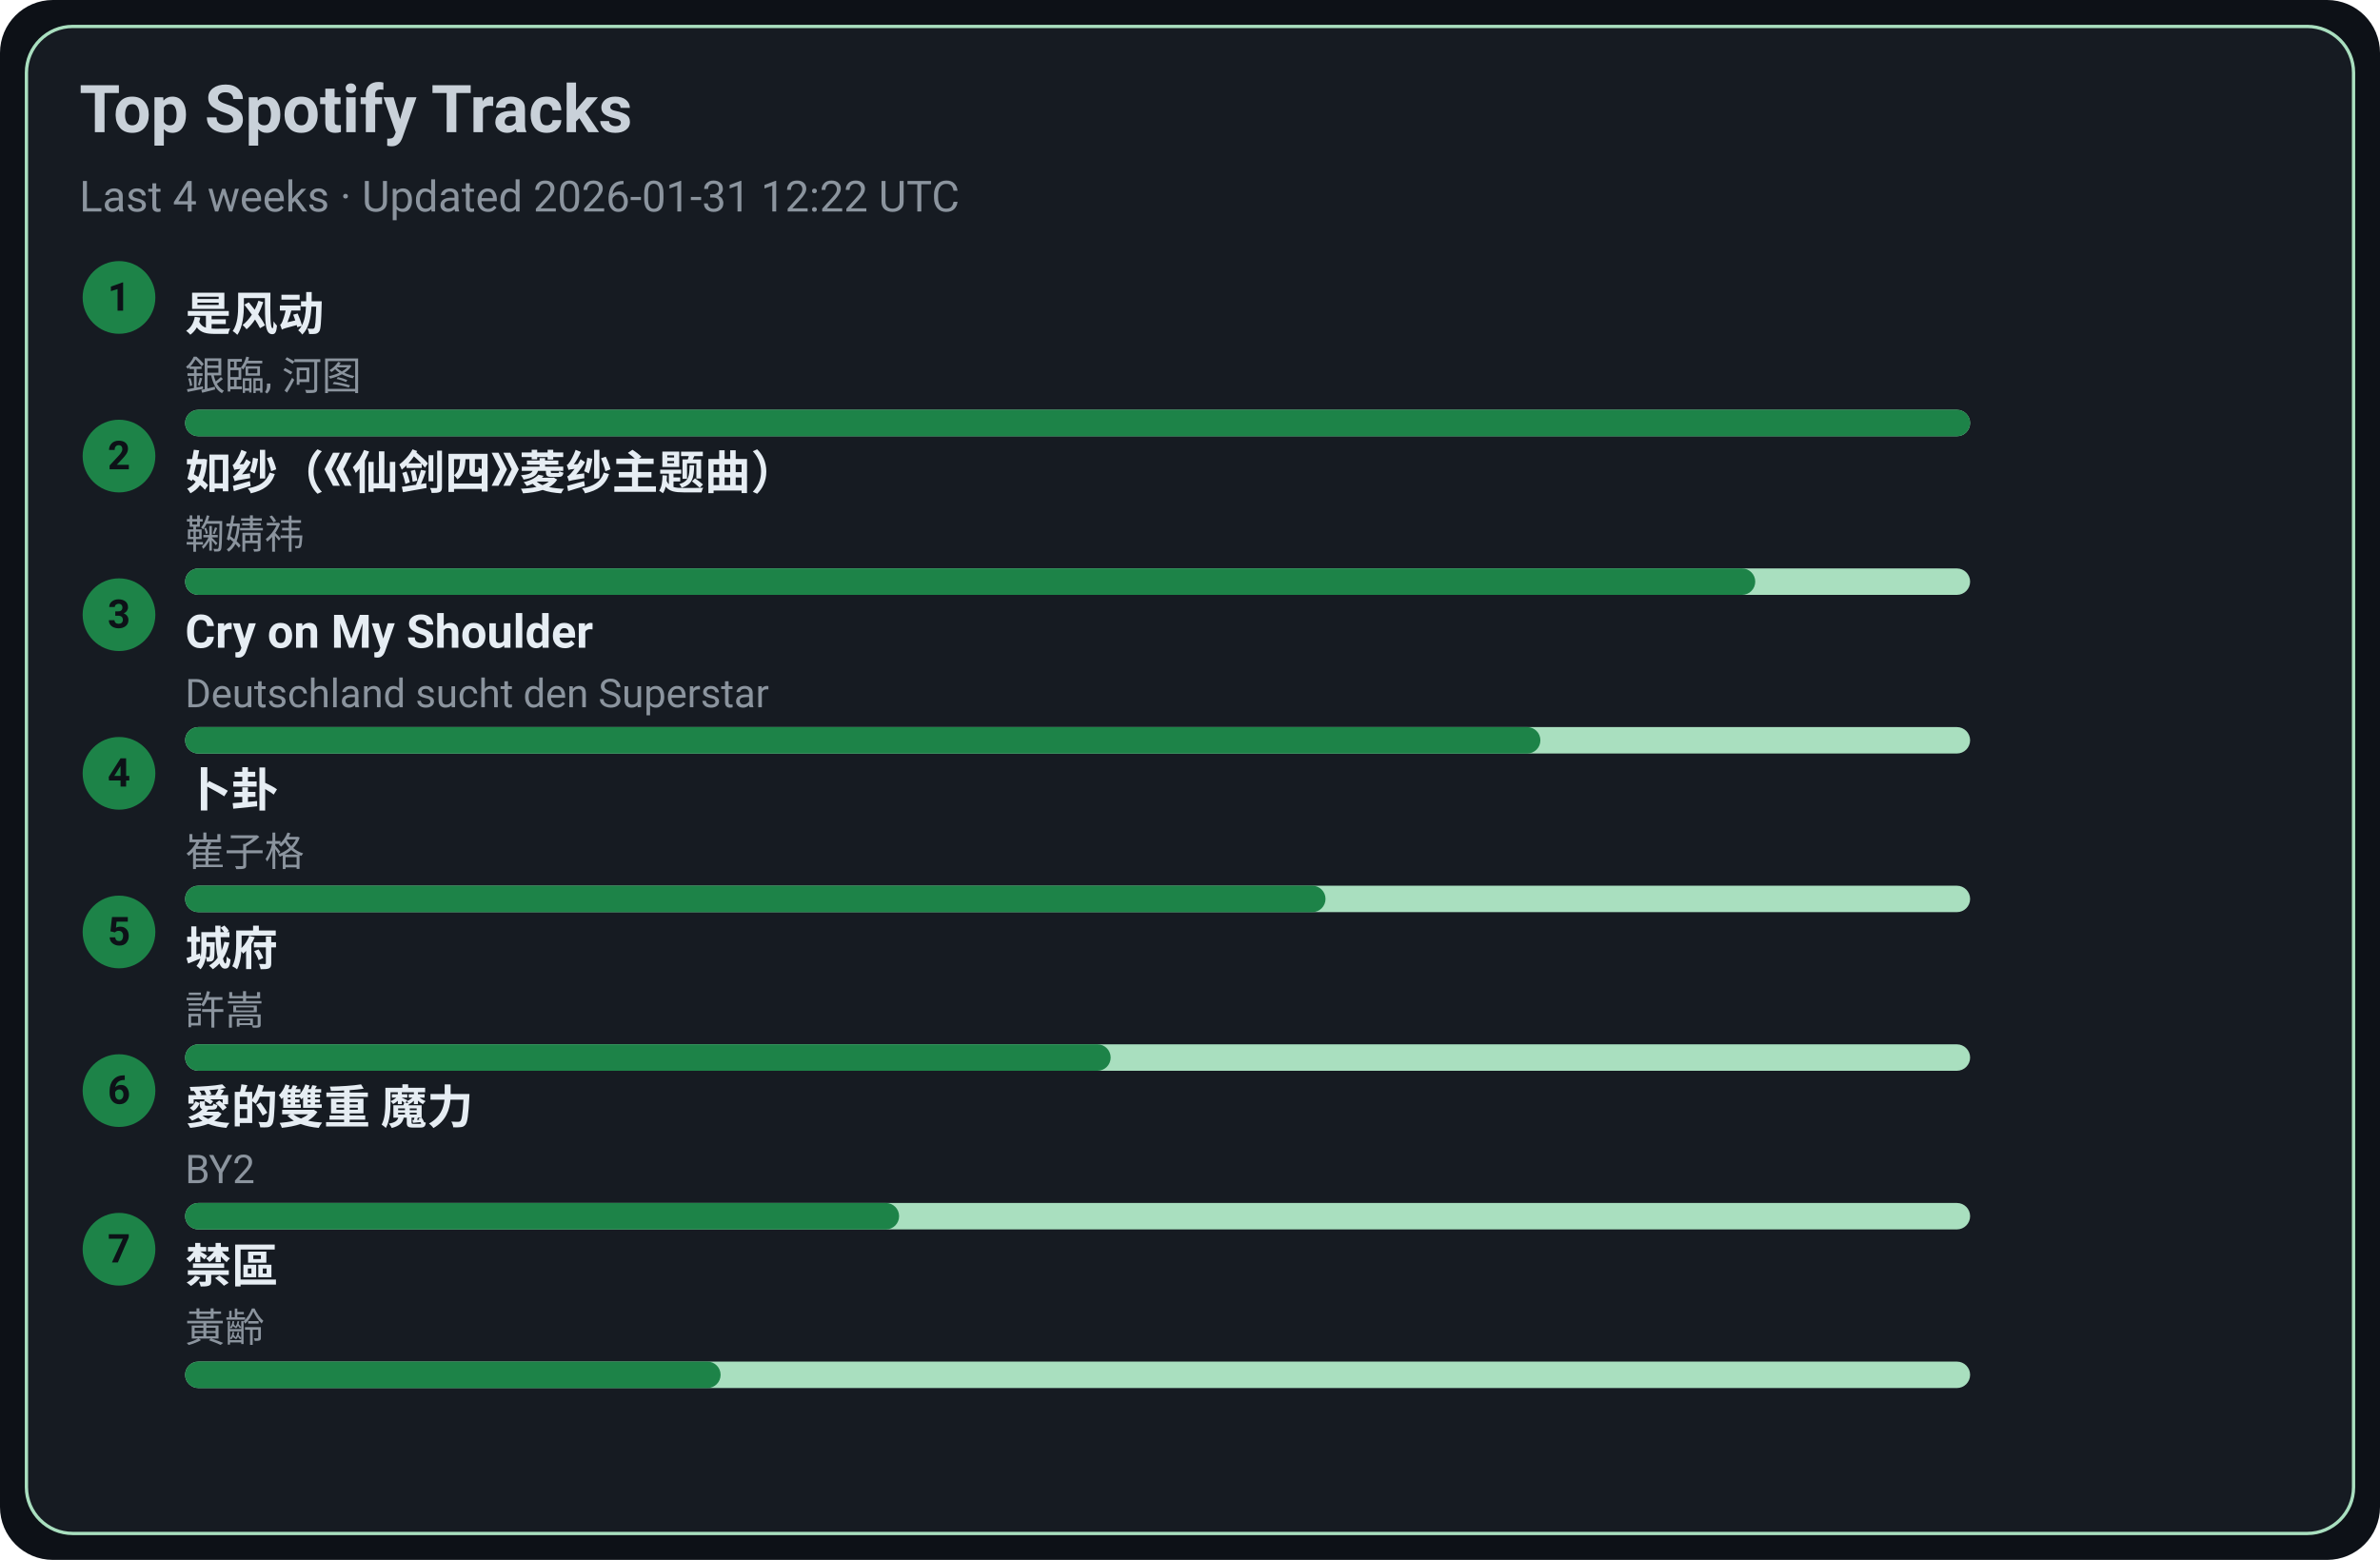
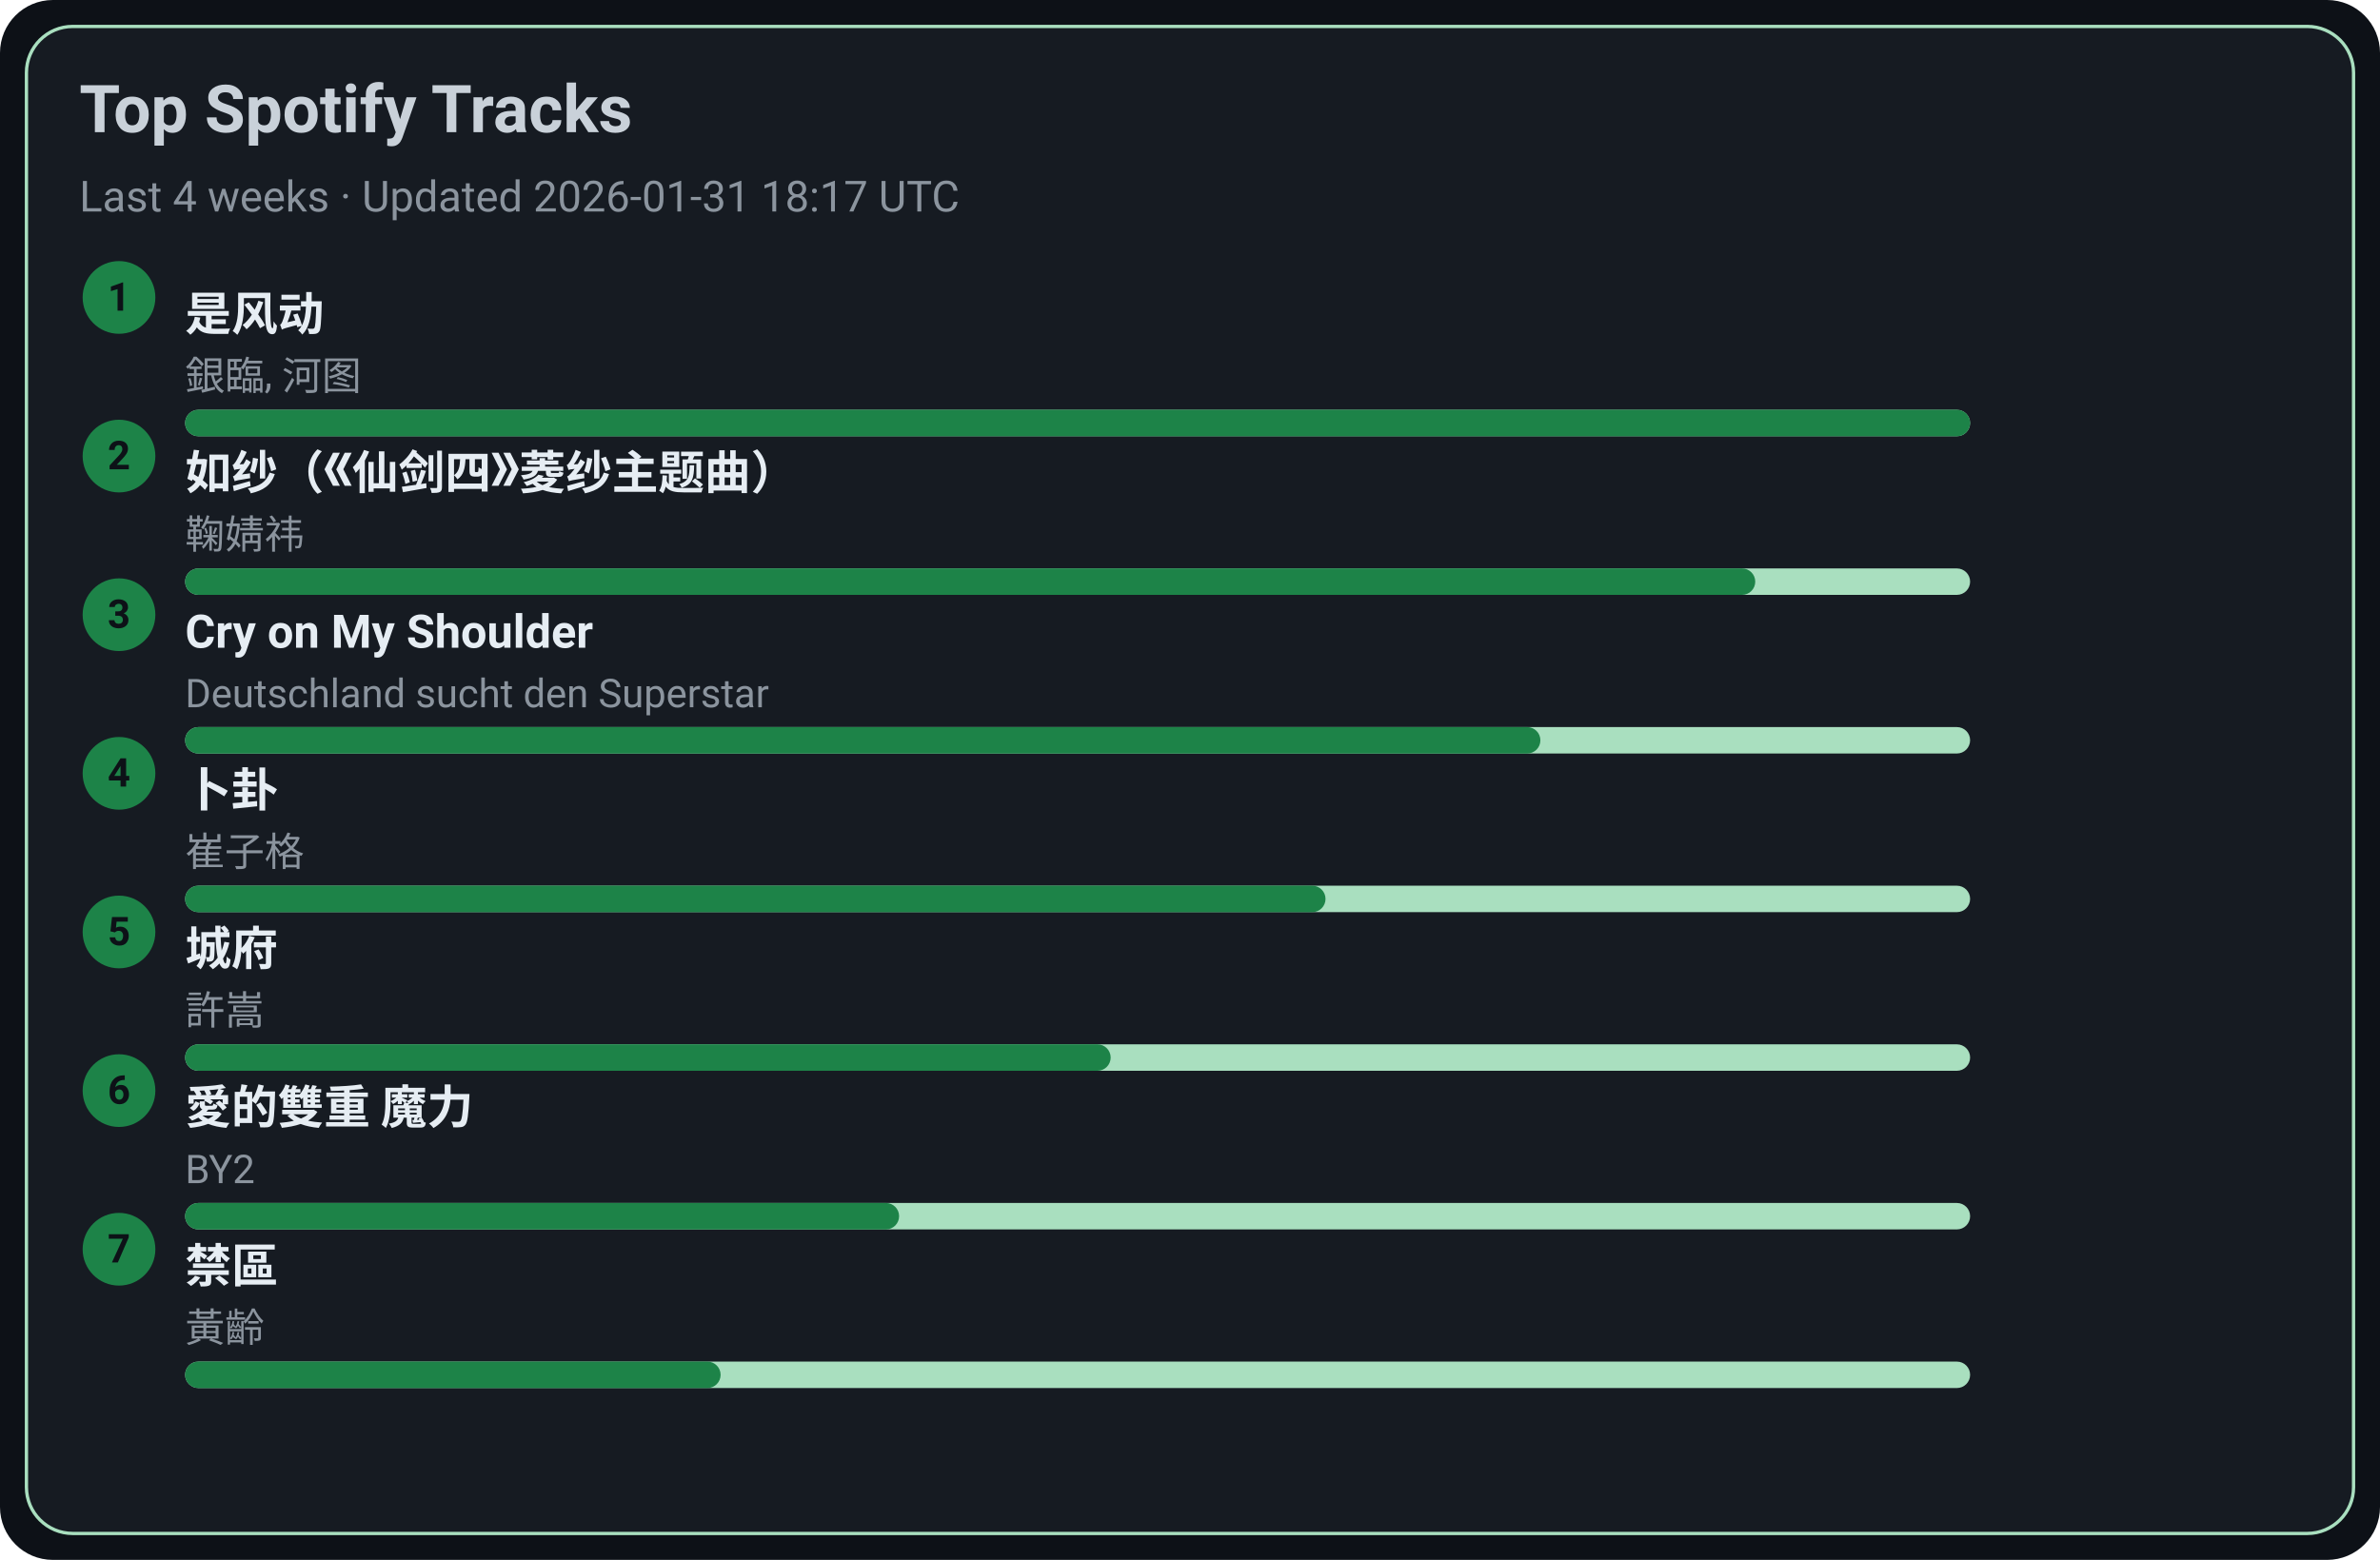
<svg xmlns="http://www.w3.org/2000/svg" width="720" height="472" viewBox="0 0 720 472">
  <style>text{font-family:-apple-system,BlinkMacSystemFont,Segoe UI,Roboto,Ubuntu,Helvetica Neue,Arial,Noto Sans,sans-serif}</style>
  <rect width="720" height="472" rx="16" fill="#0d1117" />
  <rect x="8" y="8" width="704" height="456" rx="14" fill="#161b22" stroke="#A9DFBF" />
  <text x="24" y="40" font-size="20" fill="#c9d1d9" font-weight="600">Top Spotify Tracks</text>
-   <text x="24" y="64" font-size="13" fill="#8b949e">Last 4 weeks · Updated 2026-01-31 12:22 UTC</text>
+   <text x="24" y="64" font-size="13" fill="#8b949e">Last 4 weeks · Updated 2026-01-31 18:17 UTC</text>
  <circle cx="36" cy="90" r="11" fill="#1D8348" />
  <text x="36" y="94" text-anchor="middle" font-size="12" fill="#0d1117" font-weight="700">1</text>
  <a href="https://open.spotify.com/track/3lePQ8c4jq7bTePsXEmslh" target="_blank" rel="noopener noreferrer">
    <text x="56" y="100" font-size="14" fill="#e6edf3" font-weight="600">是风动</text>
  </a>
  <text x="56" y="118" font-size="12" fill="#8b949e">銀臨, 河图</text>
  <rect x="56" y="124" width="540" height="8" rx="4" fill="#A9DFBF" />
  <rect x="56" y="124" width="540" height="8" rx="4" fill="#1D8348" />
  <circle cx="36" cy="138" r="11" fill="#1D8348" />
  <text x="36" y="142" text-anchor="middle" font-size="12" fill="#0d1117" font-weight="700">2</text>
  <a href="https://open.spotify.com/track/69FUNgvEVkNbHq43lgvdme" target="_blank" rel="noopener noreferrer">
    <text x="56" y="148" font-size="14" fill="#e6edf3" font-weight="600">如纱（《仙剑四》菱纱主题曲）</text>
  </a>
  <text x="56" y="166" font-size="12" fill="#8b949e">鞠婧祎</text>
  <rect x="56" y="172" width="540" height="8" rx="4" fill="#A9DFBF" />
  <rect x="56" y="172" width="475" height="8" rx="4" fill="#1D8348" />
  <circle cx="36" cy="186" r="11" fill="#1D8348" />
  <text x="36" y="190" text-anchor="middle" font-size="12" fill="#0d1117" font-weight="700">3</text>
  <a href="https://open.spotify.com/track/6usmG2MoD0C0Lc2pNgCVWV" target="_blank" rel="noopener noreferrer">
    <text x="56" y="196" font-size="14" fill="#e6edf3" font-weight="600">Cry on My Shoulder</text>
  </a>
  <text x="56" y="214" font-size="12" fill="#8b949e">Deutschland sucht den Superstar</text>
  <rect x="56" y="220" width="540" height="8" rx="4" fill="#A9DFBF" />
  <rect x="56" y="220" width="410" height="8" rx="4" fill="#1D8348" />
  <circle cx="36" cy="234" r="11" fill="#1D8348" />
  <text x="36" y="238" text-anchor="middle" font-size="12" fill="#0d1117" font-weight="700">4</text>
  <a href="https://open.spotify.com/track/4ToeYifpQaikbYa7krOD6s" target="_blank" rel="noopener noreferrer">
    <text x="56" y="244" font-size="14" fill="#e6edf3" font-weight="600">卜卦</text>
  </a>
  <text x="56" y="262" font-size="12" fill="#8b949e">崔子格</text>
  <rect x="56" y="268" width="540" height="8" rx="4" fill="#A9DFBF" />
  <rect x="56" y="268" width="345" height="8" rx="4" fill="#1D8348" />
  <circle cx="36" cy="282" r="11" fill="#1D8348" />
  <text x="36" y="286" text-anchor="middle" font-size="12" fill="#0d1117" font-weight="700">5</text>
  <a href="https://open.spotify.com/track/4AmlSf7hye0QVpnHCcEoEw" target="_blank" rel="noopener noreferrer">
    <text x="56" y="292" font-size="14" fill="#e6edf3" font-weight="600">城府</text>
  </a>
  <text x="56" y="310" font-size="12" fill="#8b949e">許嵩</text>
  <rect x="56" y="316" width="540" height="8" rx="4" fill="#A9DFBF" />
  <rect x="56" y="316" width="280" height="8" rx="4" fill="#1D8348" />
  <circle cx="36" cy="330" r="11" fill="#1D8348" />
  <text x="36" y="334" text-anchor="middle" font-size="12" fill="#0d1117" font-weight="700">6</text>
  <a href="https://open.spotify.com/track/0yYmS4k3R0TTdDhvOBxRVp" target="_blank" rel="noopener noreferrer">
    <text x="56" y="340" font-size="14" fill="#e6edf3" font-weight="600">愛的雙重 魔力</text>
  </a>
  <text x="56" y="358" font-size="12" fill="#8b949e">BY2</text>
  <rect x="56" y="364" width="540" height="8" rx="4" fill="#A9DFBF" />
  <rect x="56" y="364" width="216" height="8" rx="4" fill="#1D8348" />
  <circle cx="36" cy="378" r="11" fill="#1D8348" />
  <text x="36" y="382" text-anchor="middle" font-size="12" fill="#0d1117" font-weight="700">7</text>
  <a href="https://open.spotify.com/track/5HAMeMgu9hGL5a8ZwNz6cp" target="_blank" rel="noopener noreferrer">
    <text x="56" y="388" font-size="14" fill="#e6edf3" font-weight="600">禁區</text>
  </a>
  <text x="56" y="406" font-size="12" fill="#8b949e">黃齡</text>
  <rect x="56" y="412" width="540" height="8" rx="4" fill="#A9DFBF" />
  <rect x="56" y="412" width="162" height="8" rx="4" fill="#1D8348" />
</svg>
